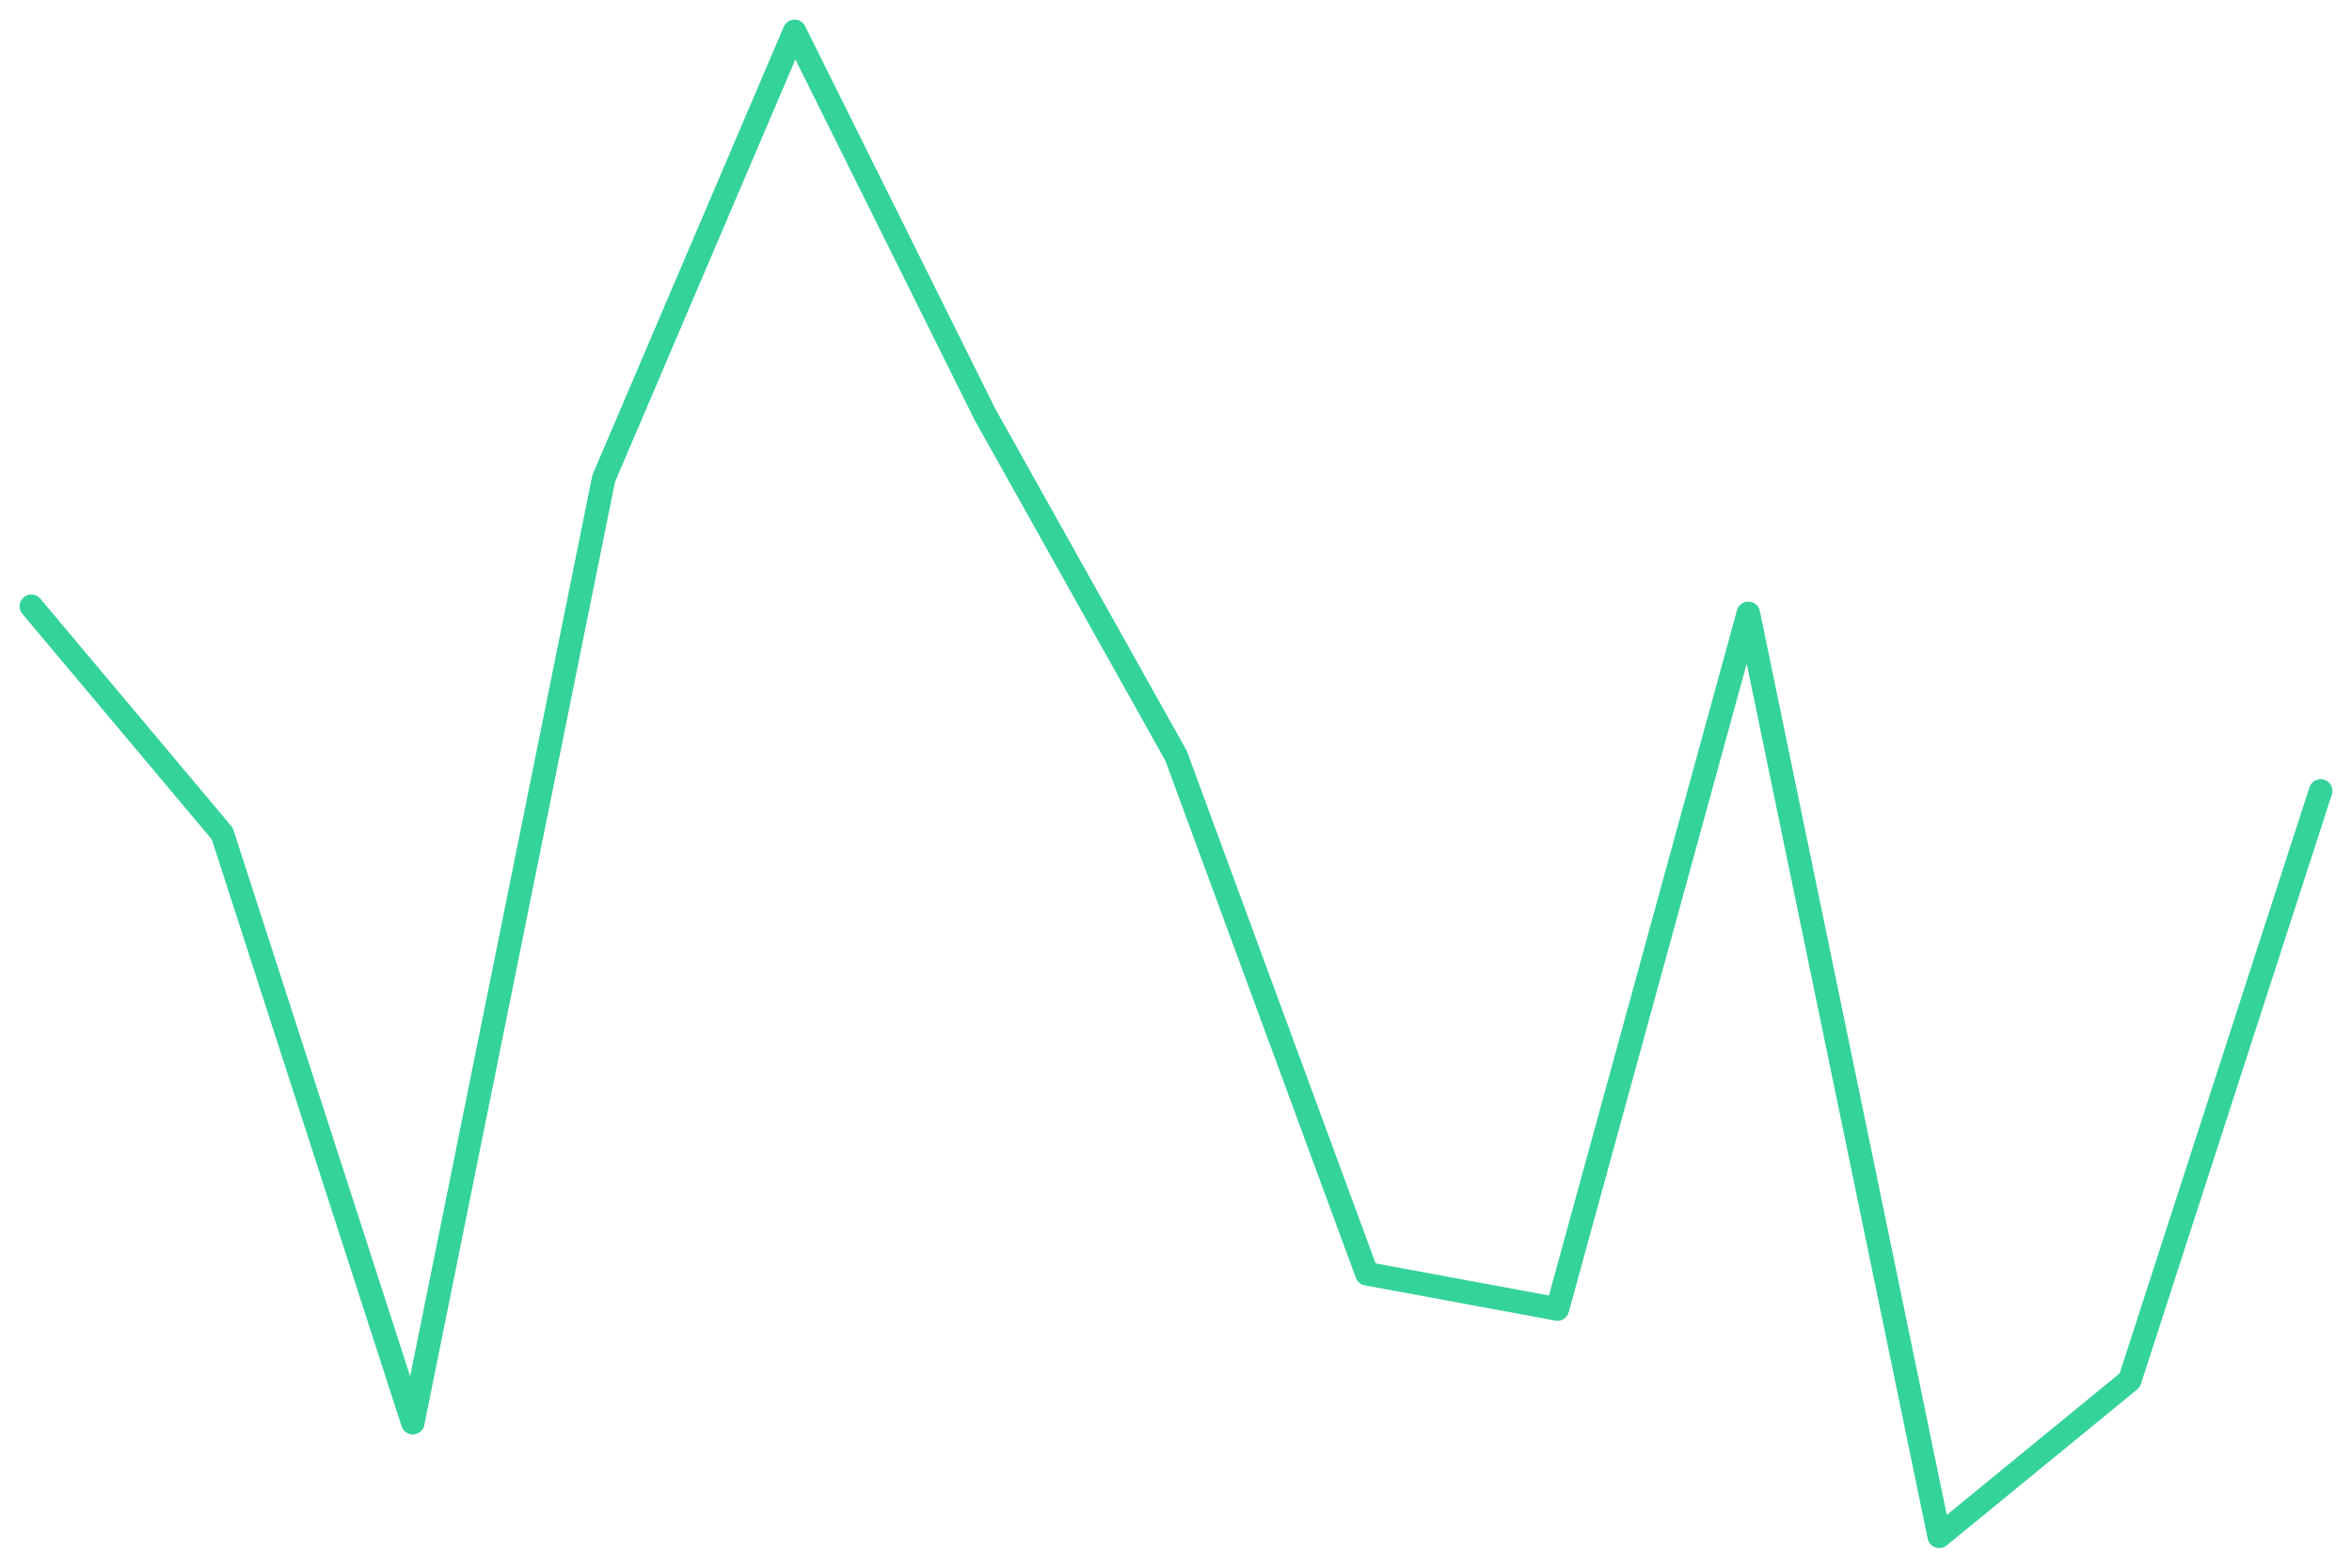
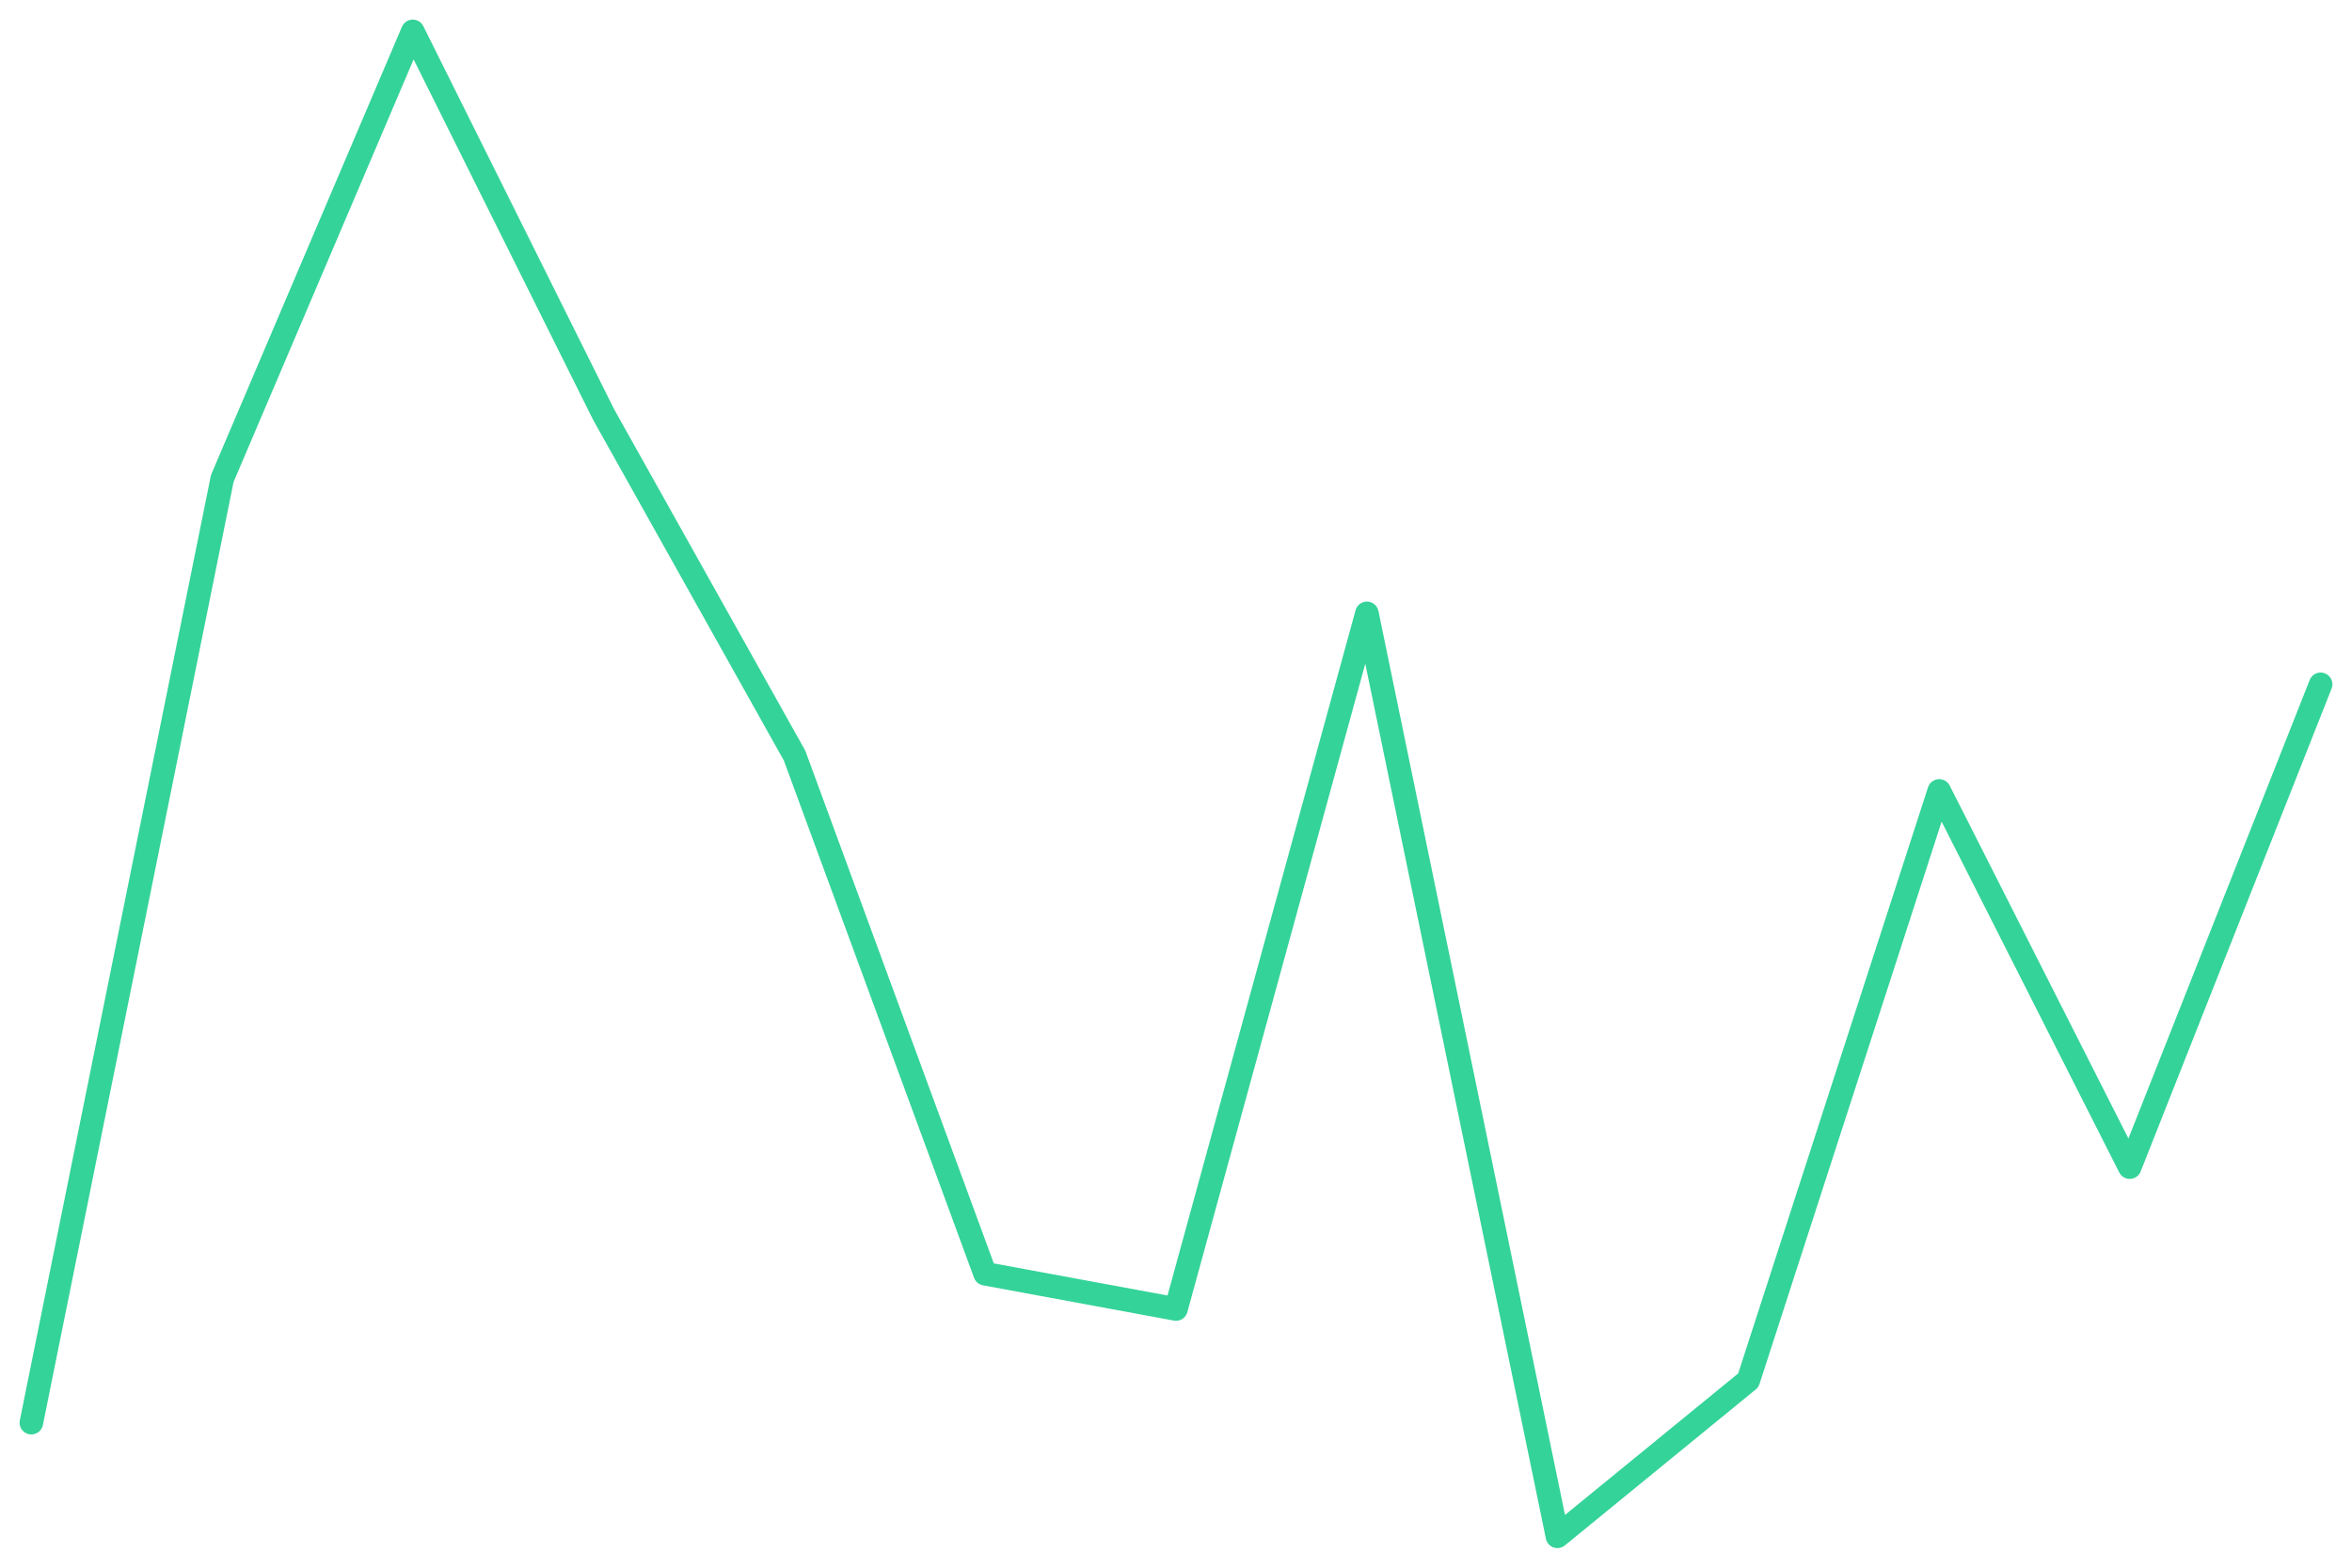
<svg xmlns="http://www.w3.org/2000/svg" viewBox="0 0 600 400" width="600" height="400">
-   <polyline fill="none" stroke="#34d399" stroke-width="6" stroke-linejoin="round" stroke-linecap="round" points="8.0,154.7 56.7,212.7 105.3,363.0 154.0,122.1 202.7,8.0 251.3,105.8 300.0,192.8 348.7,325.0 397.3,334.0 446.0,156.5 494.7,392.0 543.3,352.2 592.0,201.8" />
+   <polyline fill="none" stroke="#34d399" stroke-width="6" stroke-linejoin="round" stroke-linecap="round" points="8.0,363.0 56.7,122.1 105.3,8.0 154.0,105.8 202.7,192.8 251.3,325.0 300.0,334.0 348.7,156.5 397.3,392.0 446.0,352.2 494.7,201.8 543.3,297.8 592.0,174.6" />
</svg>
